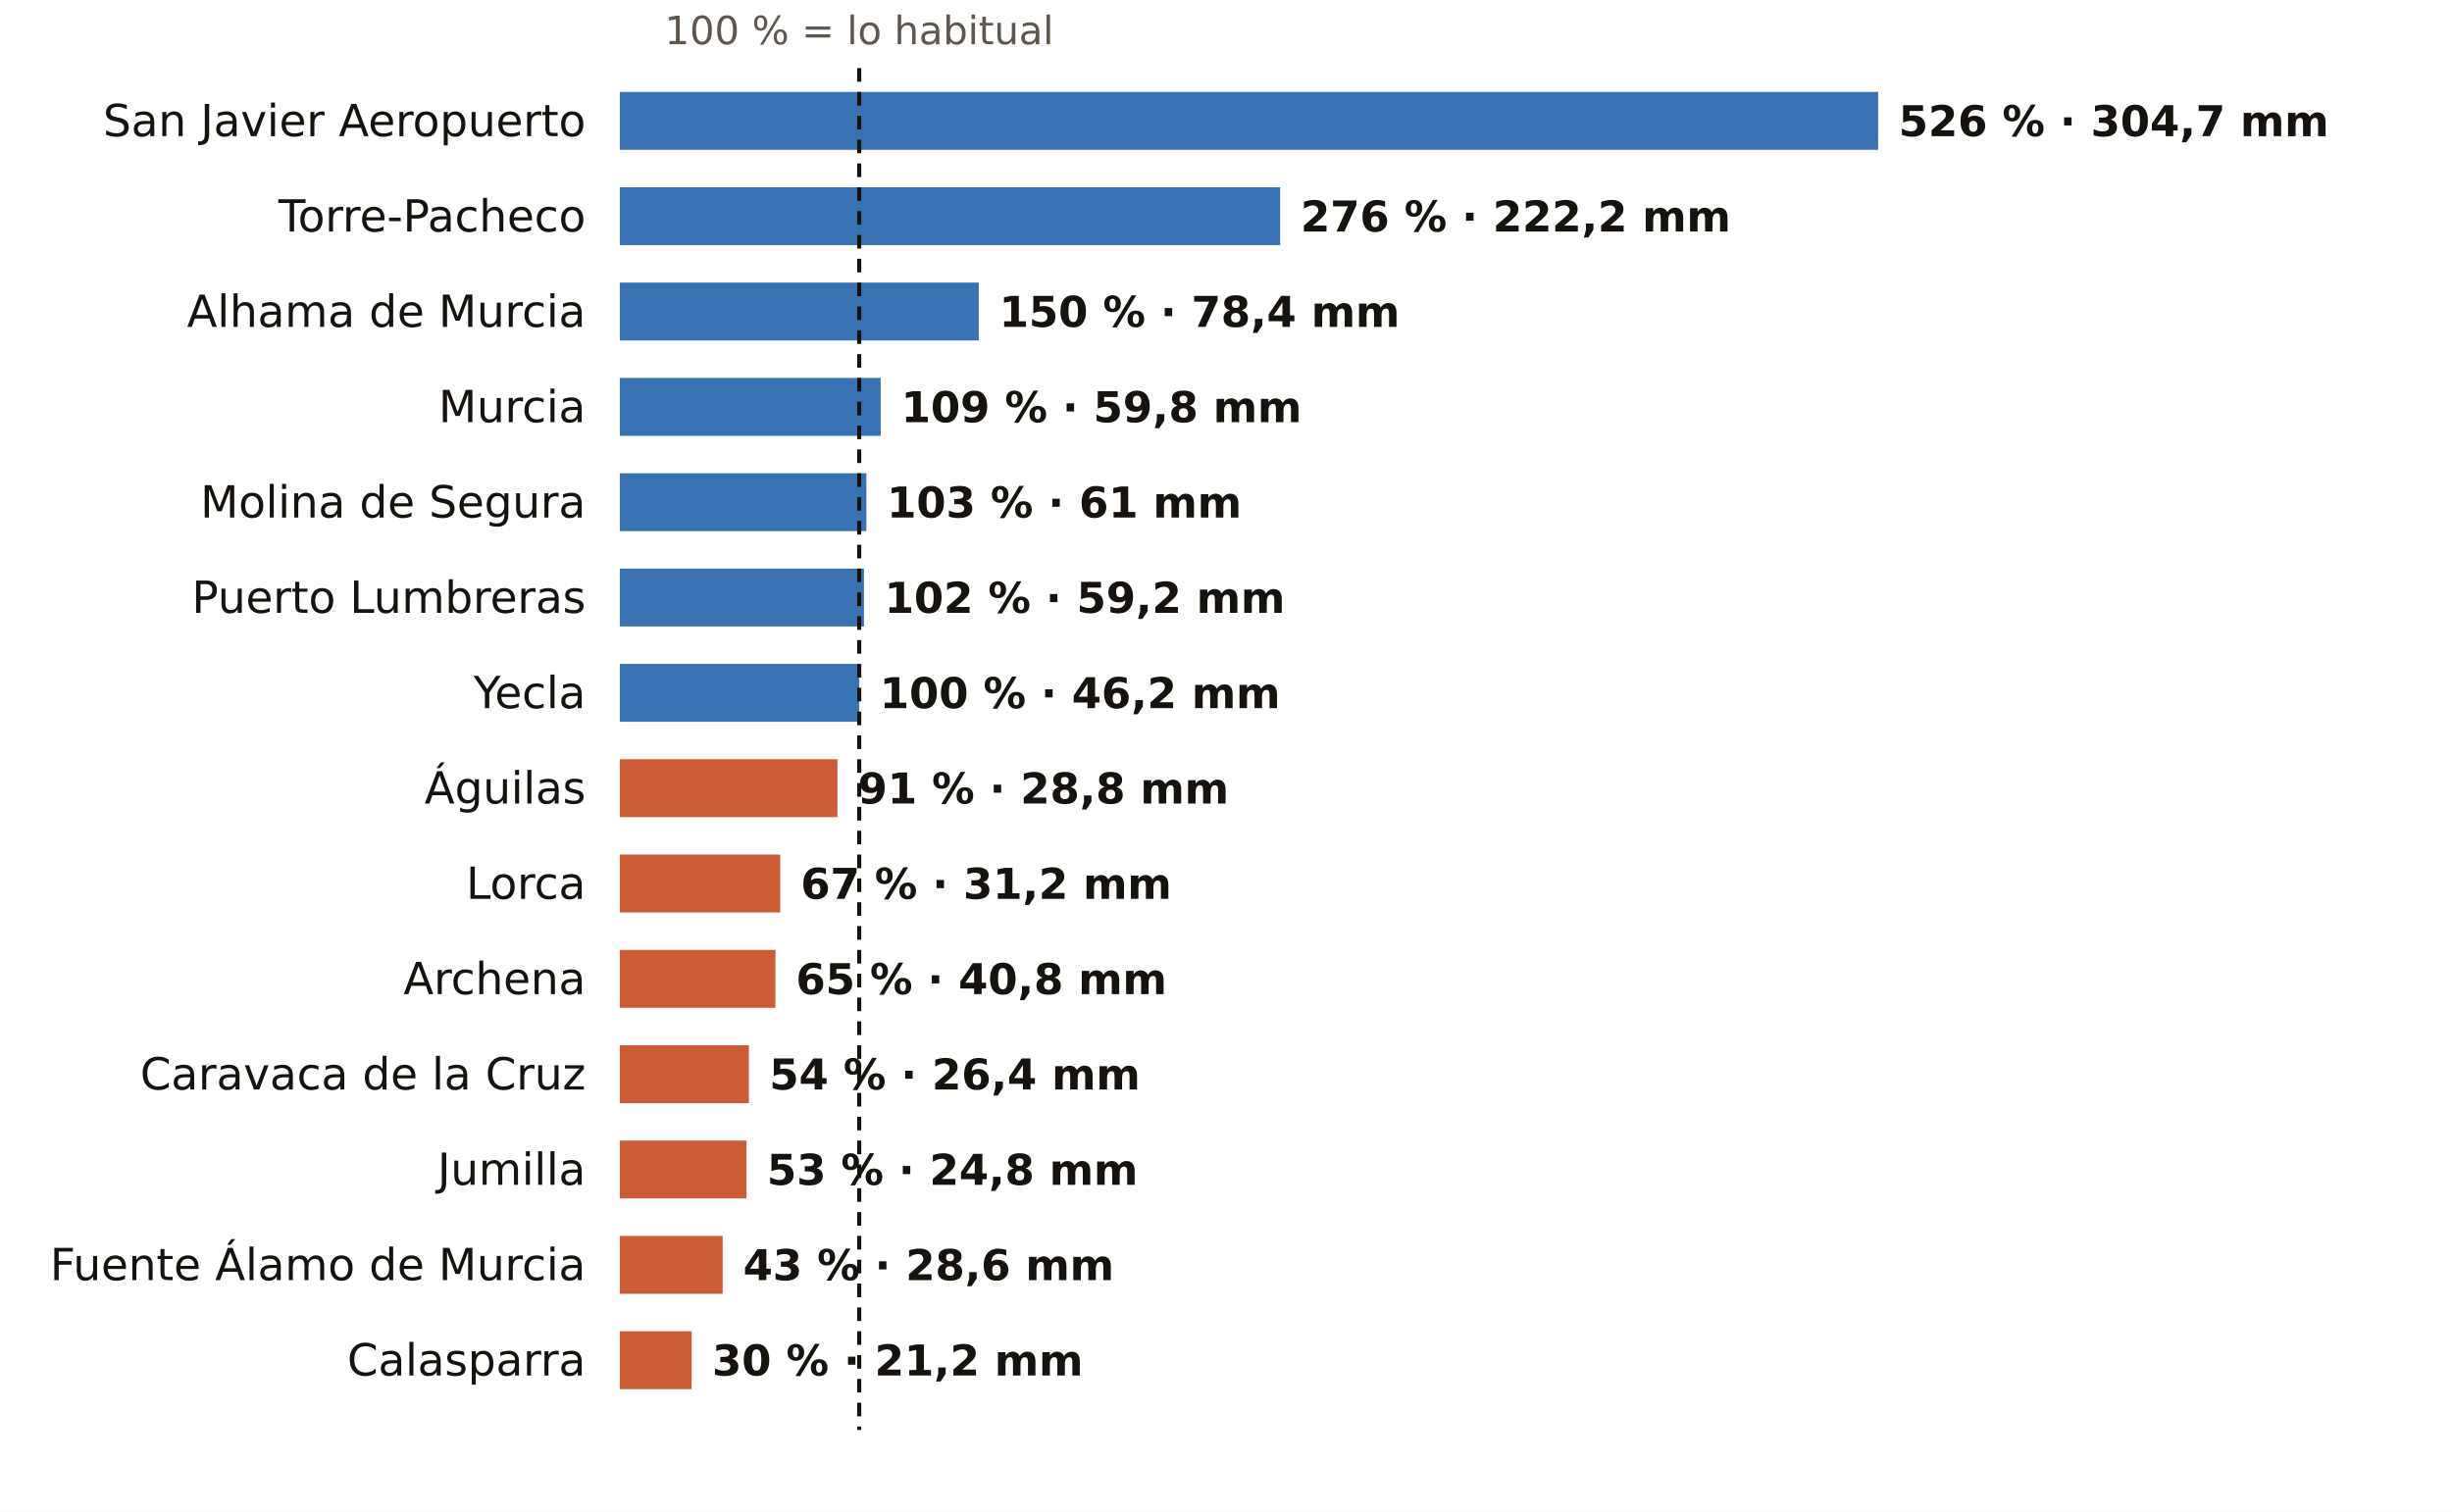
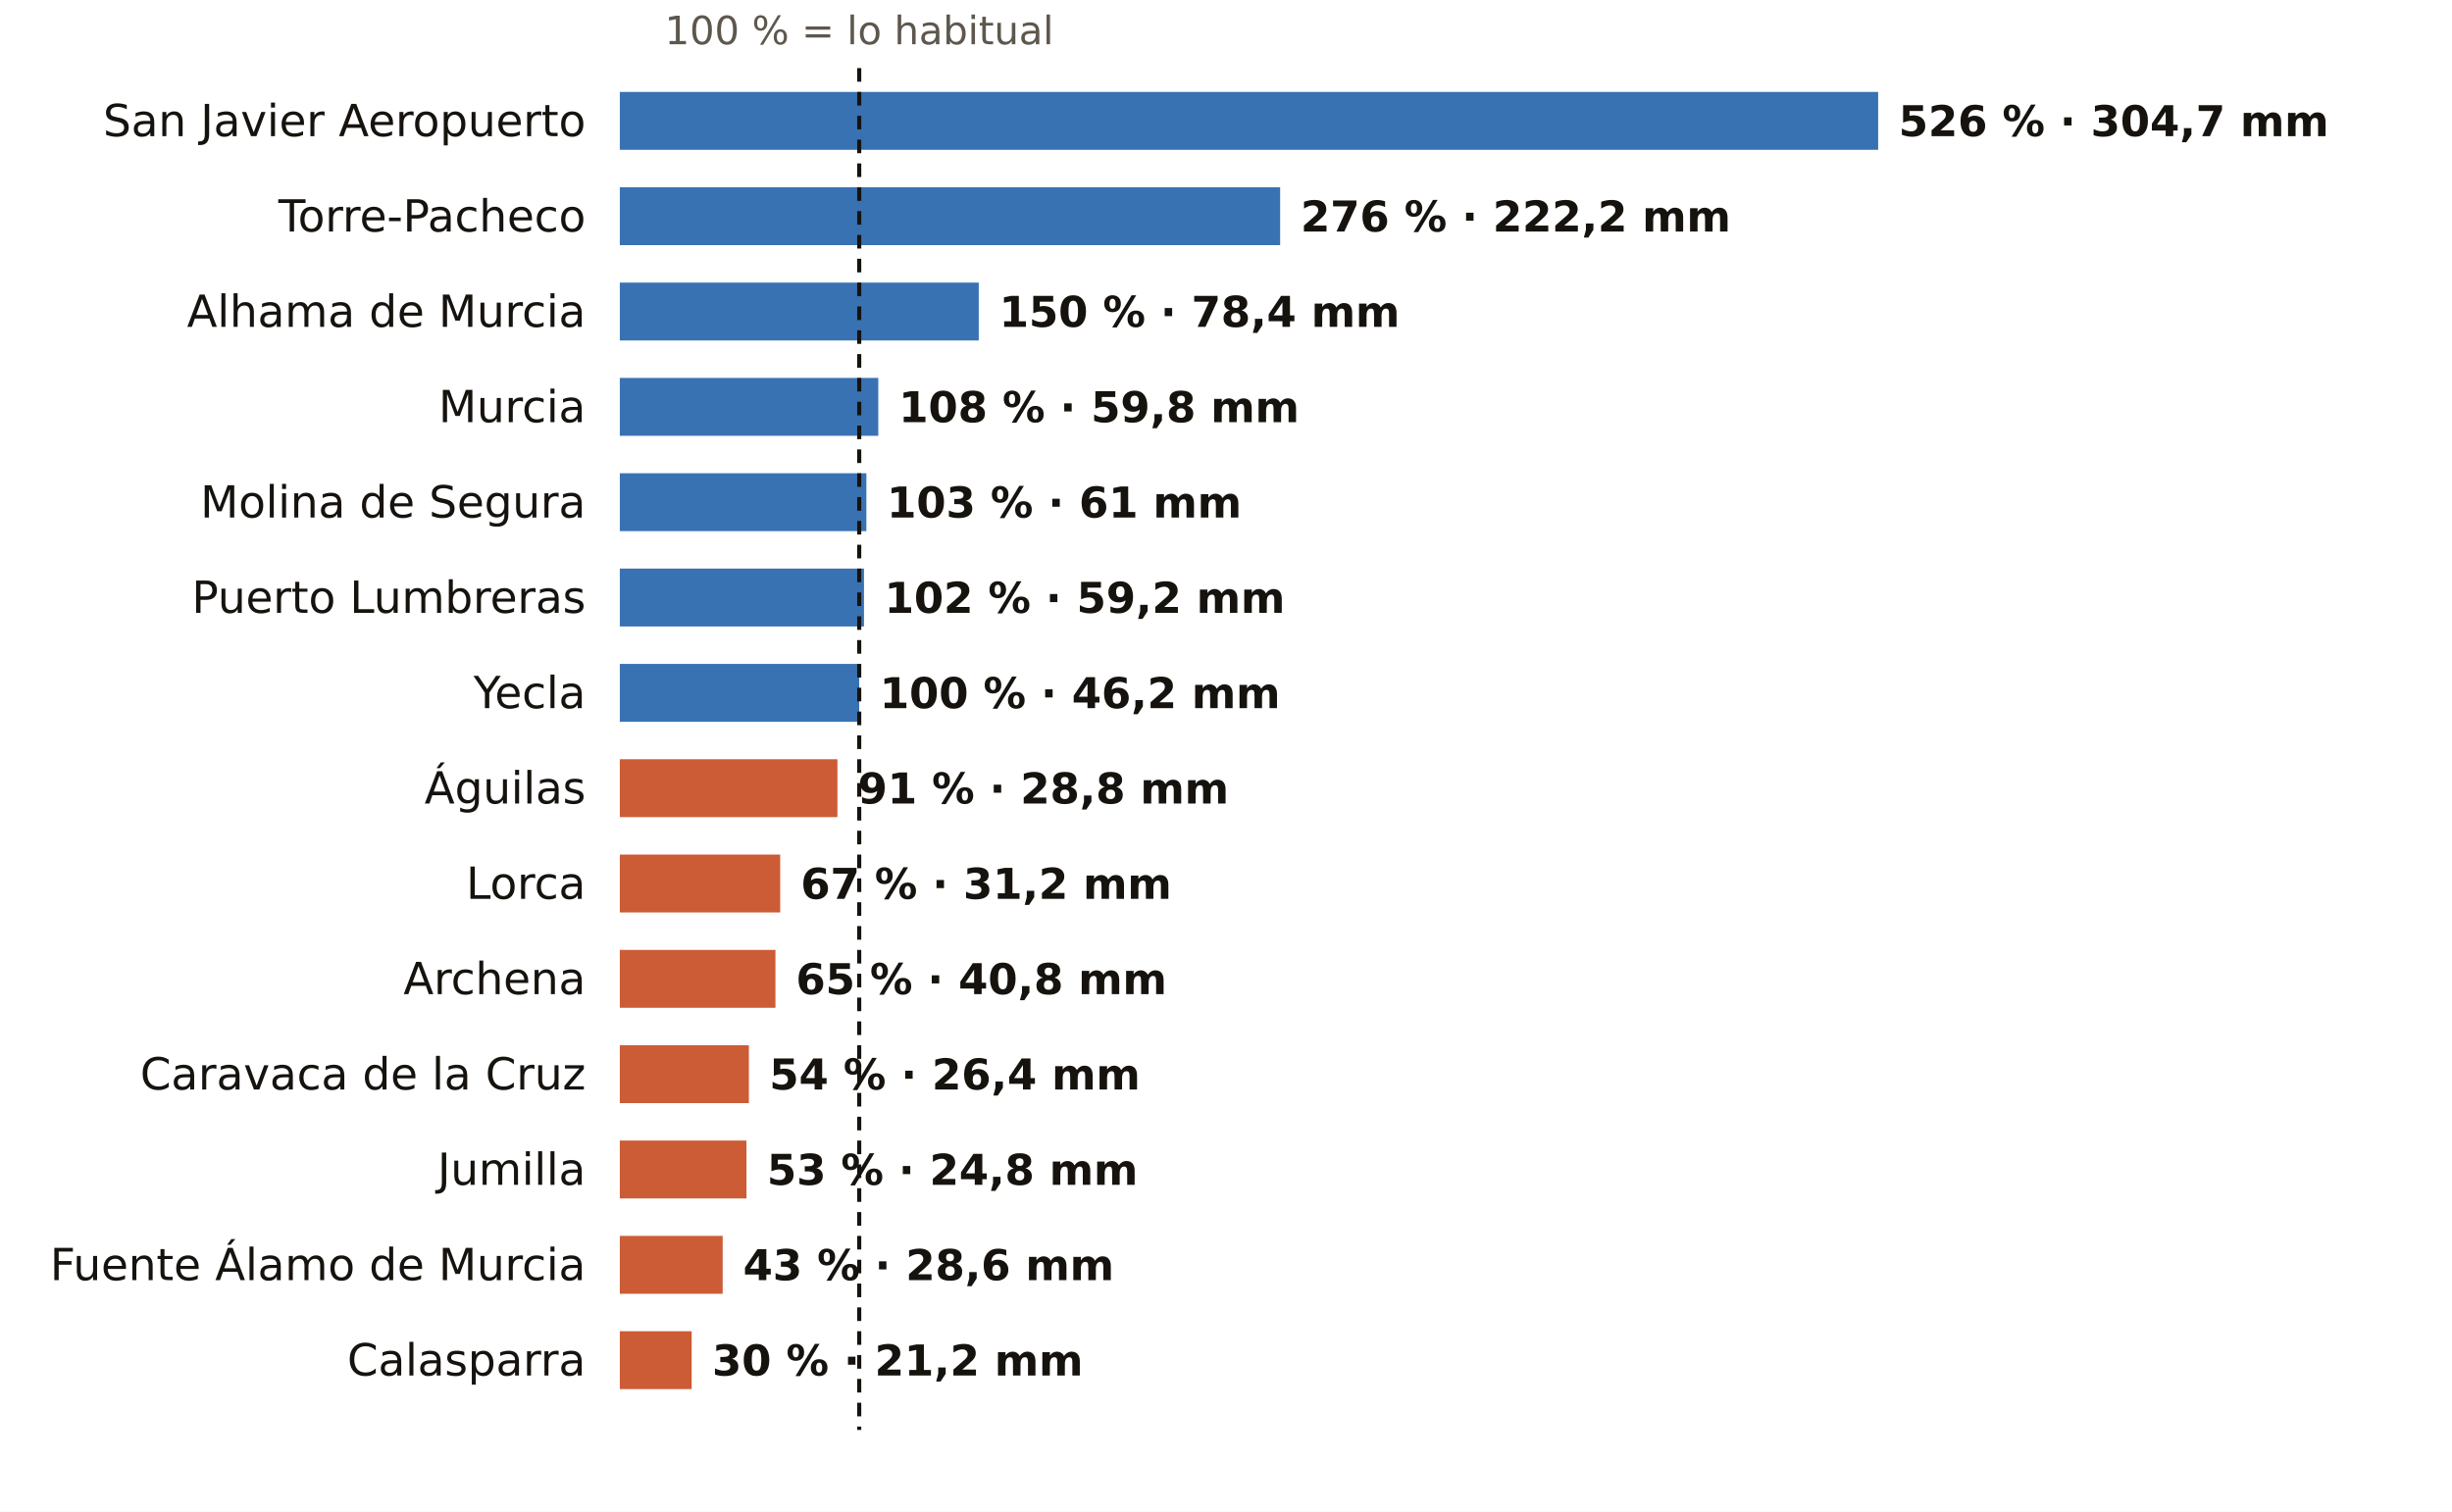
<svg xmlns="http://www.w3.org/2000/svg" viewBox="0 0 720 444" width="720" height="444" role="img" aria-label="El otoño en los pluviómetros de AEMET de Murcia: % de lo habitual">
  <rect width="720" height="444" fill="#FFFFFF" />
  <text x="252.3" y="13.0" font-size="11.5" fill="#5E574E" text-anchor="middle" font-weight="400" font-family="Public Sans, DejaVu Sans, Arial, sans-serif">100 % = lo habitual</text>
  <text x="172.0" y="40.0" font-size="13" fill="#16130F" text-anchor="end" font-weight="500" font-family="Public Sans, DejaVu Sans, Arial, sans-serif">San Javier Aeropuerto</text>
  <rect x="182" y="27" width="369.5" height="17" fill="#1F5FA8" opacity="0.88" />
  <text x="557.5" y="40.0" font-size="12.5" fill="#16130F" text-anchor="start" font-weight="600" font-family="Public Sans, DejaVu Sans, Arial, sans-serif">526 % · 304,7 mm</text>
  <text x="172.0" y="68.0" font-size="13" fill="#16130F" text-anchor="end" font-weight="500" font-family="Public Sans, DejaVu Sans, Arial, sans-serif">Torre-Pacheco</text>
  <rect x="182" y="55" width="193.9" height="17" fill="#1F5FA8" opacity="0.88" />
  <text x="381.9" y="68.0" font-size="12.5" fill="#16130F" text-anchor="start" font-weight="600" font-family="Public Sans, DejaVu Sans, Arial, sans-serif">276 % · 222,2 mm</text>
  <text x="172.0" y="96.0" font-size="13" fill="#16130F" text-anchor="end" font-weight="500" font-family="Public Sans, DejaVu Sans, Arial, sans-serif">Alhama de Murcia</text>
  <rect x="182" y="83" width="105.4" height="17" fill="#1F5FA8" opacity="0.88" />
  <text x="293.4" y="96.0" font-size="12.5" fill="#16130F" text-anchor="start" font-weight="600" font-family="Public Sans, DejaVu Sans, Arial, sans-serif">150 % · 78,4 mm</text>
  <text x="172.0" y="124.0" font-size="13" fill="#16130F" text-anchor="end" font-weight="500" font-family="Public Sans, DejaVu Sans, Arial, sans-serif">Murcia</text>
-   <rect x="182" y="111" width="76.6" height="17" fill="#1F5FA8" opacity="0.88" />
-   <text x="264.6" y="124.0" font-size="12.5" fill="#16130F" text-anchor="start" font-weight="600" font-family="Public Sans, DejaVu Sans, Arial, sans-serif">109 % · 59,8 mm</text>
+   <rect x="182" y="111" width="75.9" height="17" fill="#1F5FA8" opacity="0.88" />
+   <text x="263.9" y="124.0" font-size="12.5" fill="#16130F" text-anchor="start" font-weight="600" font-family="Public Sans, DejaVu Sans, Arial, sans-serif">108 % · 59,8 mm</text>
  <text x="172.0" y="152.0" font-size="13" fill="#16130F" text-anchor="end" font-weight="500" font-family="Public Sans, DejaVu Sans, Arial, sans-serif">Molina de Segura</text>
  <rect x="182" y="139" width="72.4" height="17" fill="#1F5FA8" opacity="0.88" />
  <text x="260.4" y="152.0" font-size="12.5" fill="#16130F" text-anchor="start" font-weight="600" font-family="Public Sans, DejaVu Sans, Arial, sans-serif">103 % · 61 mm</text>
  <text x="172.0" y="180.0" font-size="13" fill="#16130F" text-anchor="end" font-weight="500" font-family="Public Sans, DejaVu Sans, Arial, sans-serif">Puerto Lumbreras</text>
  <rect x="182" y="167" width="71.7" height="17" fill="#1F5FA8" opacity="0.88" />
  <text x="259.7" y="180.0" font-size="12.5" fill="#16130F" text-anchor="start" font-weight="600" font-family="Public Sans, DejaVu Sans, Arial, sans-serif">102 % · 59,2 mm</text>
  <text x="172.0" y="208.0" font-size="13" fill="#16130F" text-anchor="end" font-weight="500" font-family="Public Sans, DejaVu Sans, Arial, sans-serif">Yecla</text>
  <rect x="182" y="195" width="70.3" height="17" fill="#1F5FA8" opacity="0.88" />
  <text x="258.3" y="208.0" font-size="12.5" fill="#16130F" text-anchor="start" font-weight="600" font-family="Public Sans, DejaVu Sans, Arial, sans-serif">100 % · 46,2 mm</text>
  <text x="172.0" y="236.0" font-size="13" fill="#16130F" text-anchor="end" font-weight="500" font-family="Public Sans, DejaVu Sans, Arial, sans-serif">Águilas</text>
  <rect x="182" y="223" width="63.9" height="17" fill="#C4461A" opacity="0.88" />
  <text x="251.9" y="236.0" font-size="12.5" fill="#16130F" text-anchor="start" font-weight="600" font-family="Public Sans, DejaVu Sans, Arial, sans-serif">91 % · 28,8 mm</text>
  <text x="172.0" y="264.0" font-size="13" fill="#16130F" text-anchor="end" font-weight="500" font-family="Public Sans, DejaVu Sans, Arial, sans-serif">Lorca</text>
  <rect x="182" y="251" width="47.1" height="17" fill="#C4461A" opacity="0.88" />
  <text x="235.1" y="264.0" font-size="12.5" fill="#16130F" text-anchor="start" font-weight="600" font-family="Public Sans, DejaVu Sans, Arial, sans-serif">67 % · 31,2 mm</text>
  <text x="172.0" y="292.0" font-size="13" fill="#16130F" text-anchor="end" font-weight="500" font-family="Public Sans, DejaVu Sans, Arial, sans-serif">Archena</text>
  <rect x="182" y="279" width="45.7" height="17" fill="#C4461A" opacity="0.88" />
  <text x="233.7" y="292.0" font-size="12.5" fill="#16130F" text-anchor="start" font-weight="600" font-family="Public Sans, DejaVu Sans, Arial, sans-serif">65 % · 40,8 mm</text>
  <text x="172.0" y="320.0" font-size="13" fill="#16130F" text-anchor="end" font-weight="500" font-family="Public Sans, DejaVu Sans, Arial, sans-serif">Caravaca de la Cruz</text>
  <rect x="182" y="307" width="37.9" height="17" fill="#C4461A" opacity="0.88" />
  <text x="225.9" y="320.0" font-size="12.5" fill="#16130F" text-anchor="start" font-weight="600" font-family="Public Sans, DejaVu Sans, Arial, sans-serif">54 % · 26,4 mm</text>
  <text x="172.0" y="348.0" font-size="13" fill="#16130F" text-anchor="end" font-weight="500" font-family="Public Sans, DejaVu Sans, Arial, sans-serif">Jumilla</text>
  <rect x="182" y="335" width="37.2" height="17" fill="#C4461A" opacity="0.88" />
  <text x="225.2" y="348.0" font-size="12.5" fill="#16130F" text-anchor="start" font-weight="600" font-family="Public Sans, DejaVu Sans, Arial, sans-serif">53 % · 24,8 mm</text>
  <text x="172.0" y="376.0" font-size="13" fill="#16130F" text-anchor="end" font-weight="500" font-family="Public Sans, DejaVu Sans, Arial, sans-serif">Fuente Álamo de Murcia</text>
  <rect x="182" y="363" width="30.2" height="17" fill="#C4461A" opacity="0.88" />
  <text x="218.2" y="376.0" font-size="12.5" fill="#16130F" text-anchor="start" font-weight="600" font-family="Public Sans, DejaVu Sans, Arial, sans-serif">43 % · 28,6 mm</text>
  <text x="172.0" y="404.0" font-size="13" fill="#16130F" text-anchor="end" font-weight="500" font-family="Public Sans, DejaVu Sans, Arial, sans-serif">Calasparra</text>
  <rect x="182" y="391" width="21.1" height="17" fill="#C4461A" opacity="0.88" />
  <text x="209.1" y="404.0" font-size="12.5" fill="#16130F" text-anchor="start" font-weight="600" font-family="Public Sans, DejaVu Sans, Arial, sans-serif">30 % · 21,2 mm</text>
  <line x1="252.3" x2="252.3" y1="20" y2="420" stroke="#16130F" stroke-width="1.2" stroke-dasharray="4 3" />
</svg>
